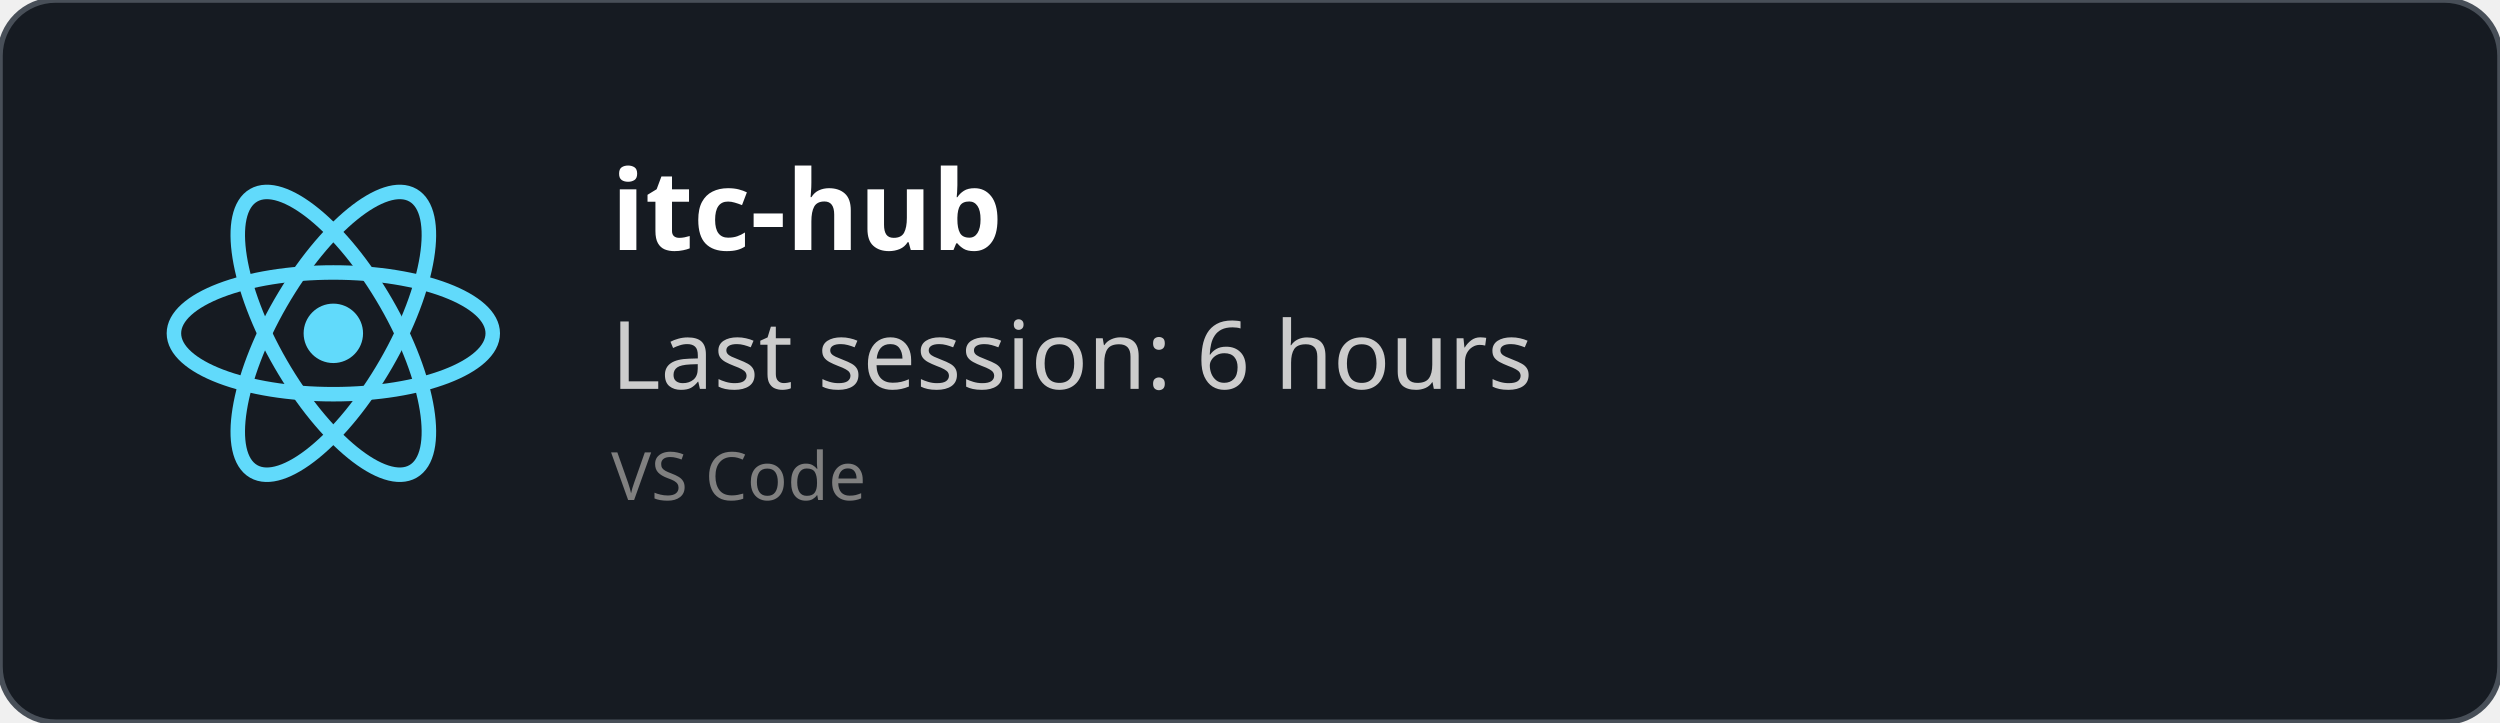
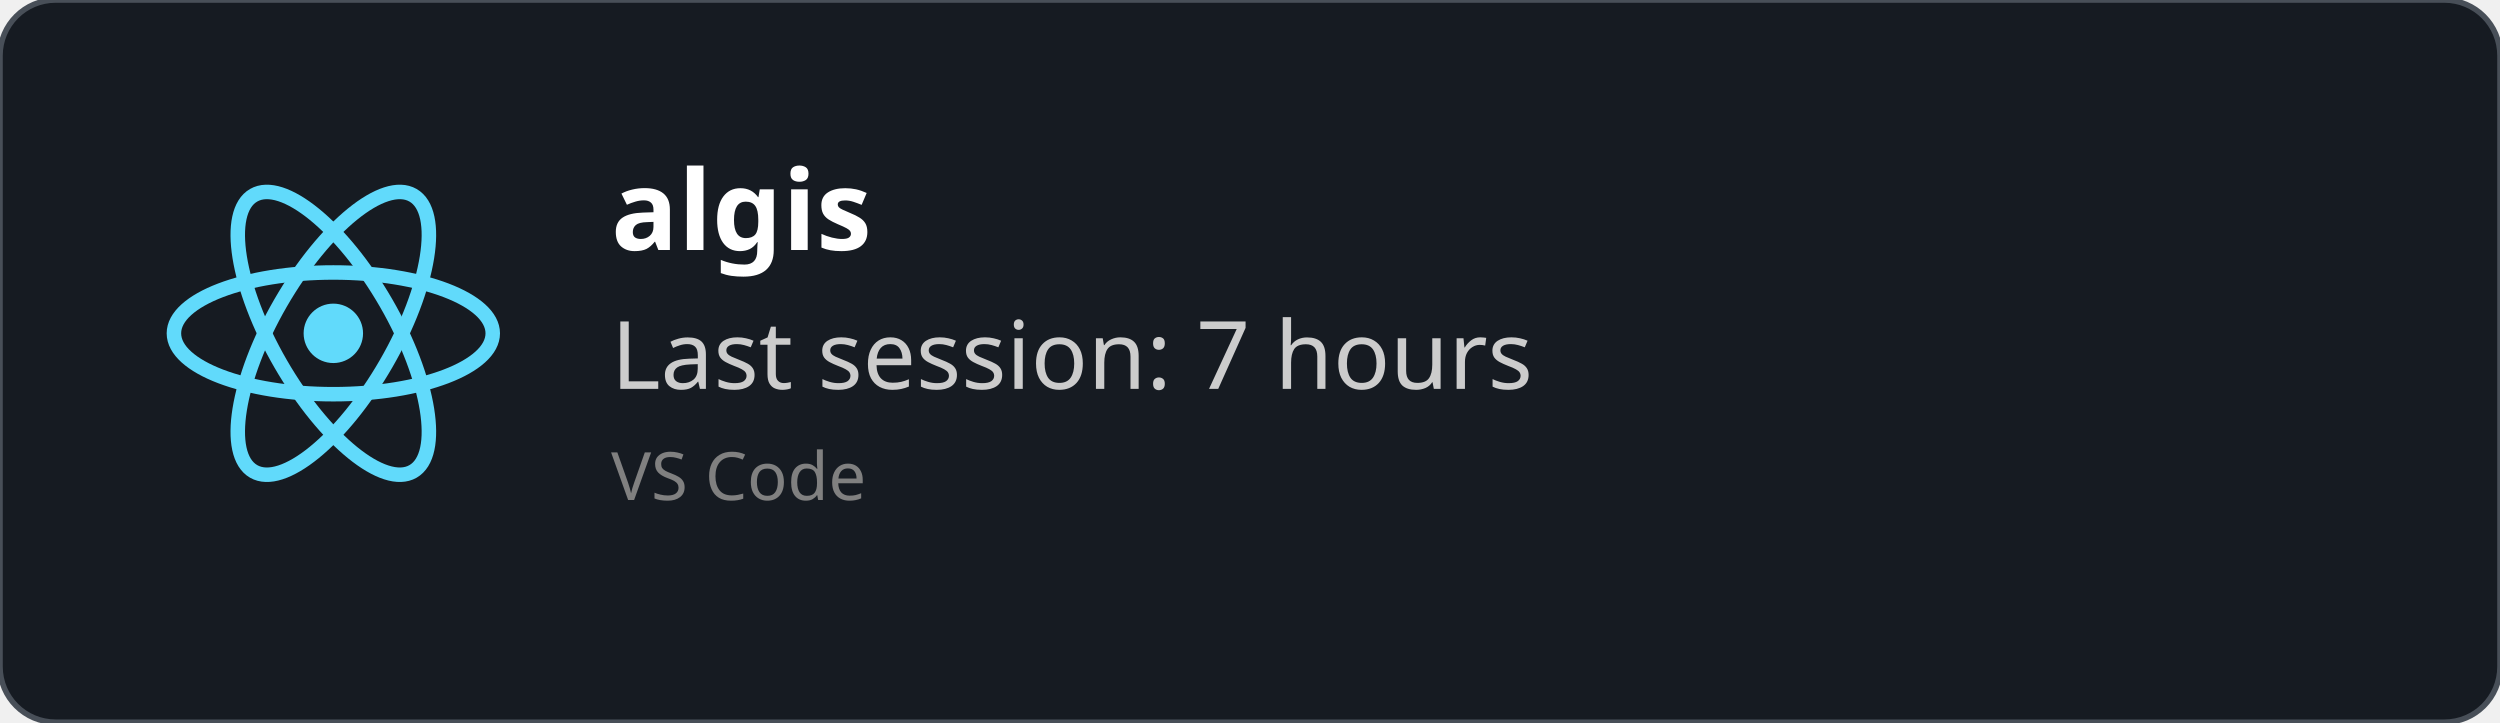
<svg xmlns="http://www.w3.org/2000/svg" width="450" height="130" viewBox="0 0 450 130" fill="none" role="img">
  <style>
    *{
        font-family: 'Segoe UI', Ubuntu, monospace
    }
    </style>
  <defs>
    <clipPath id="horizontalClip" x="20" y="20" width="500" height="200">
      <rect x="90" y="20" width="300" height="50" />
    </clipPath>
  </defs>
  <rect width="450" height="130" fill="rgba(22,27,34)" stroke="#484f58" stroke-width="1" fill-opacity="1" stroke-opacity="1" x="0" y="0" rx="10px" ry="10px">
    </rect>
  <svg height="60" width="60" x="30" y="30" viewBox="-11.5 -10.232 23 20.463">
    <circle cx="0" cy="0" r="2.05" fill="#61dafb" />
    <g stroke="#61dafb" stroke-width="1" fill="none">
      <ellipse rx="11" ry="4.2" />
      <ellipse rx="11" ry="4.2" transform="rotate(60)" />
      <ellipse rx="11" ry="4.2" transform="rotate(120)" />
    </g>
  </svg>
  <text x="110" y="45" font-size="20" clip-path="url(#horizontalClip)" font-weight="bold" font-family="Ubuntu" fill="white">
-     itc-hub
+     algis
    </text>
  <text x="110" y="70" font-size="17px" font-family="Ubuntu" fill="#ccc">
-     Last session: 6 hours
+     Last session: 7 hours
    </text>
  <text x="110" y="90" font-size="12px" font-family="Ubuntu" fill="grey">
    VS Code
    </text>
</svg>
